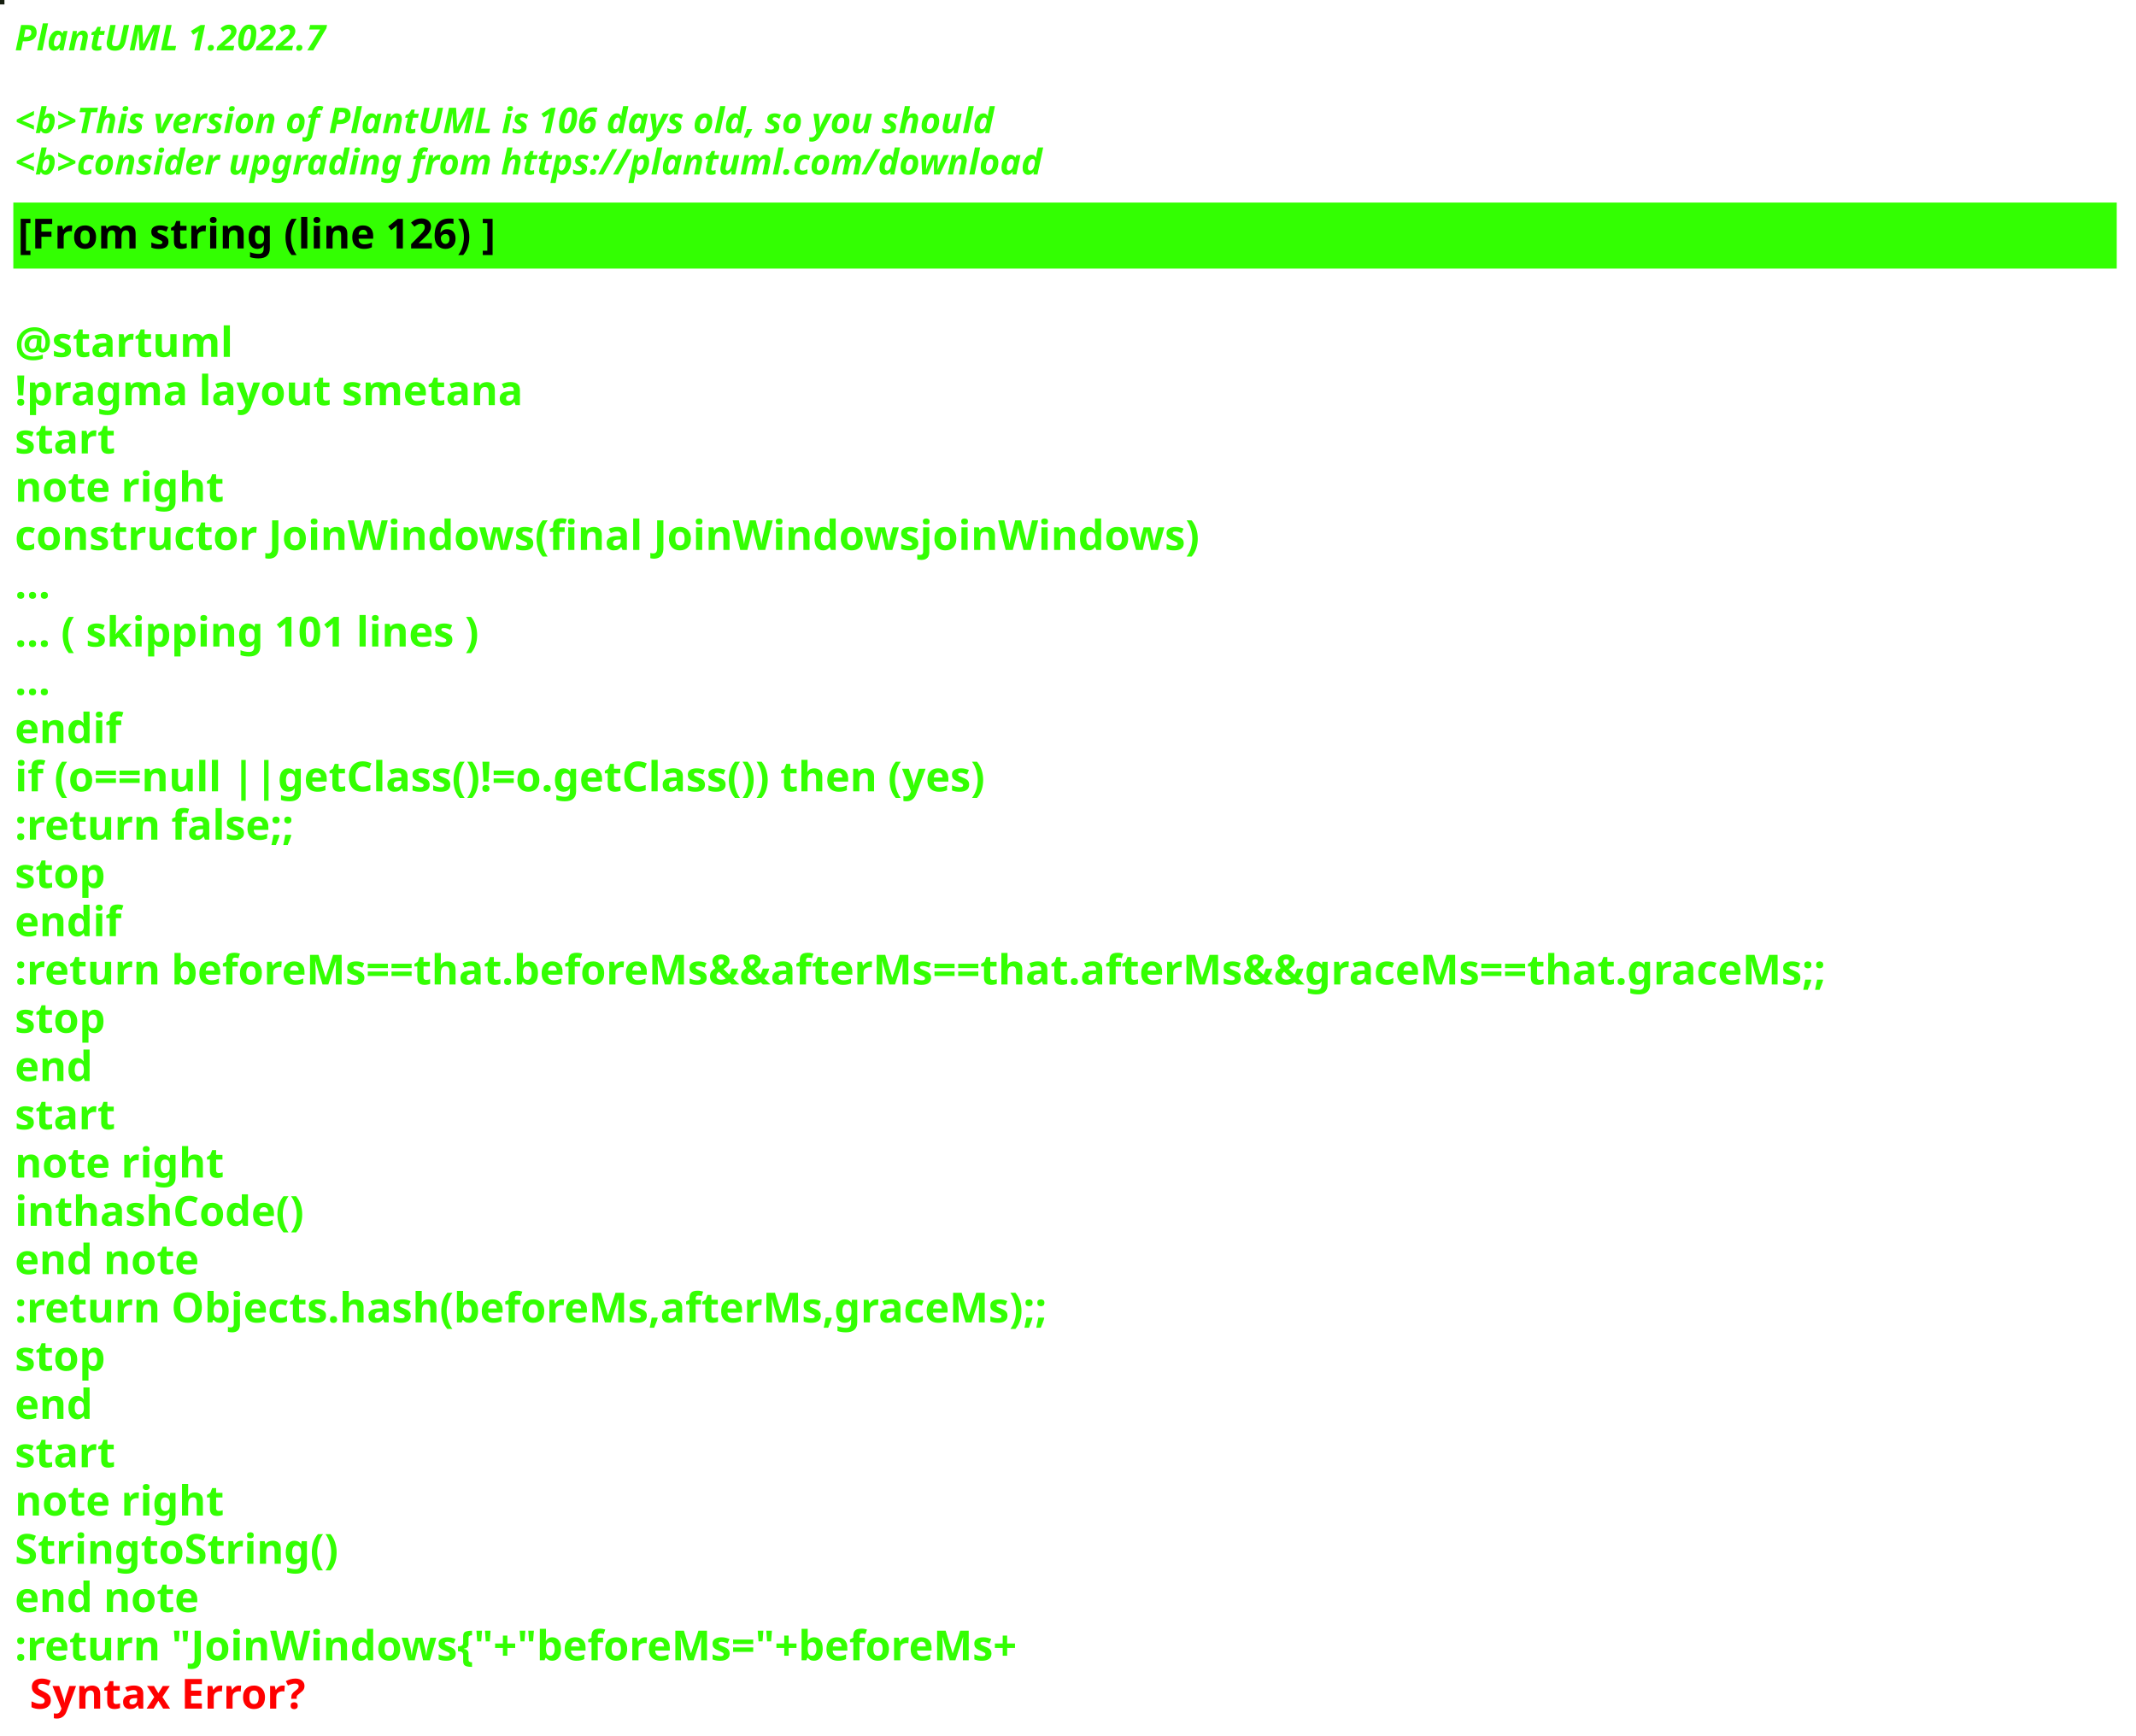
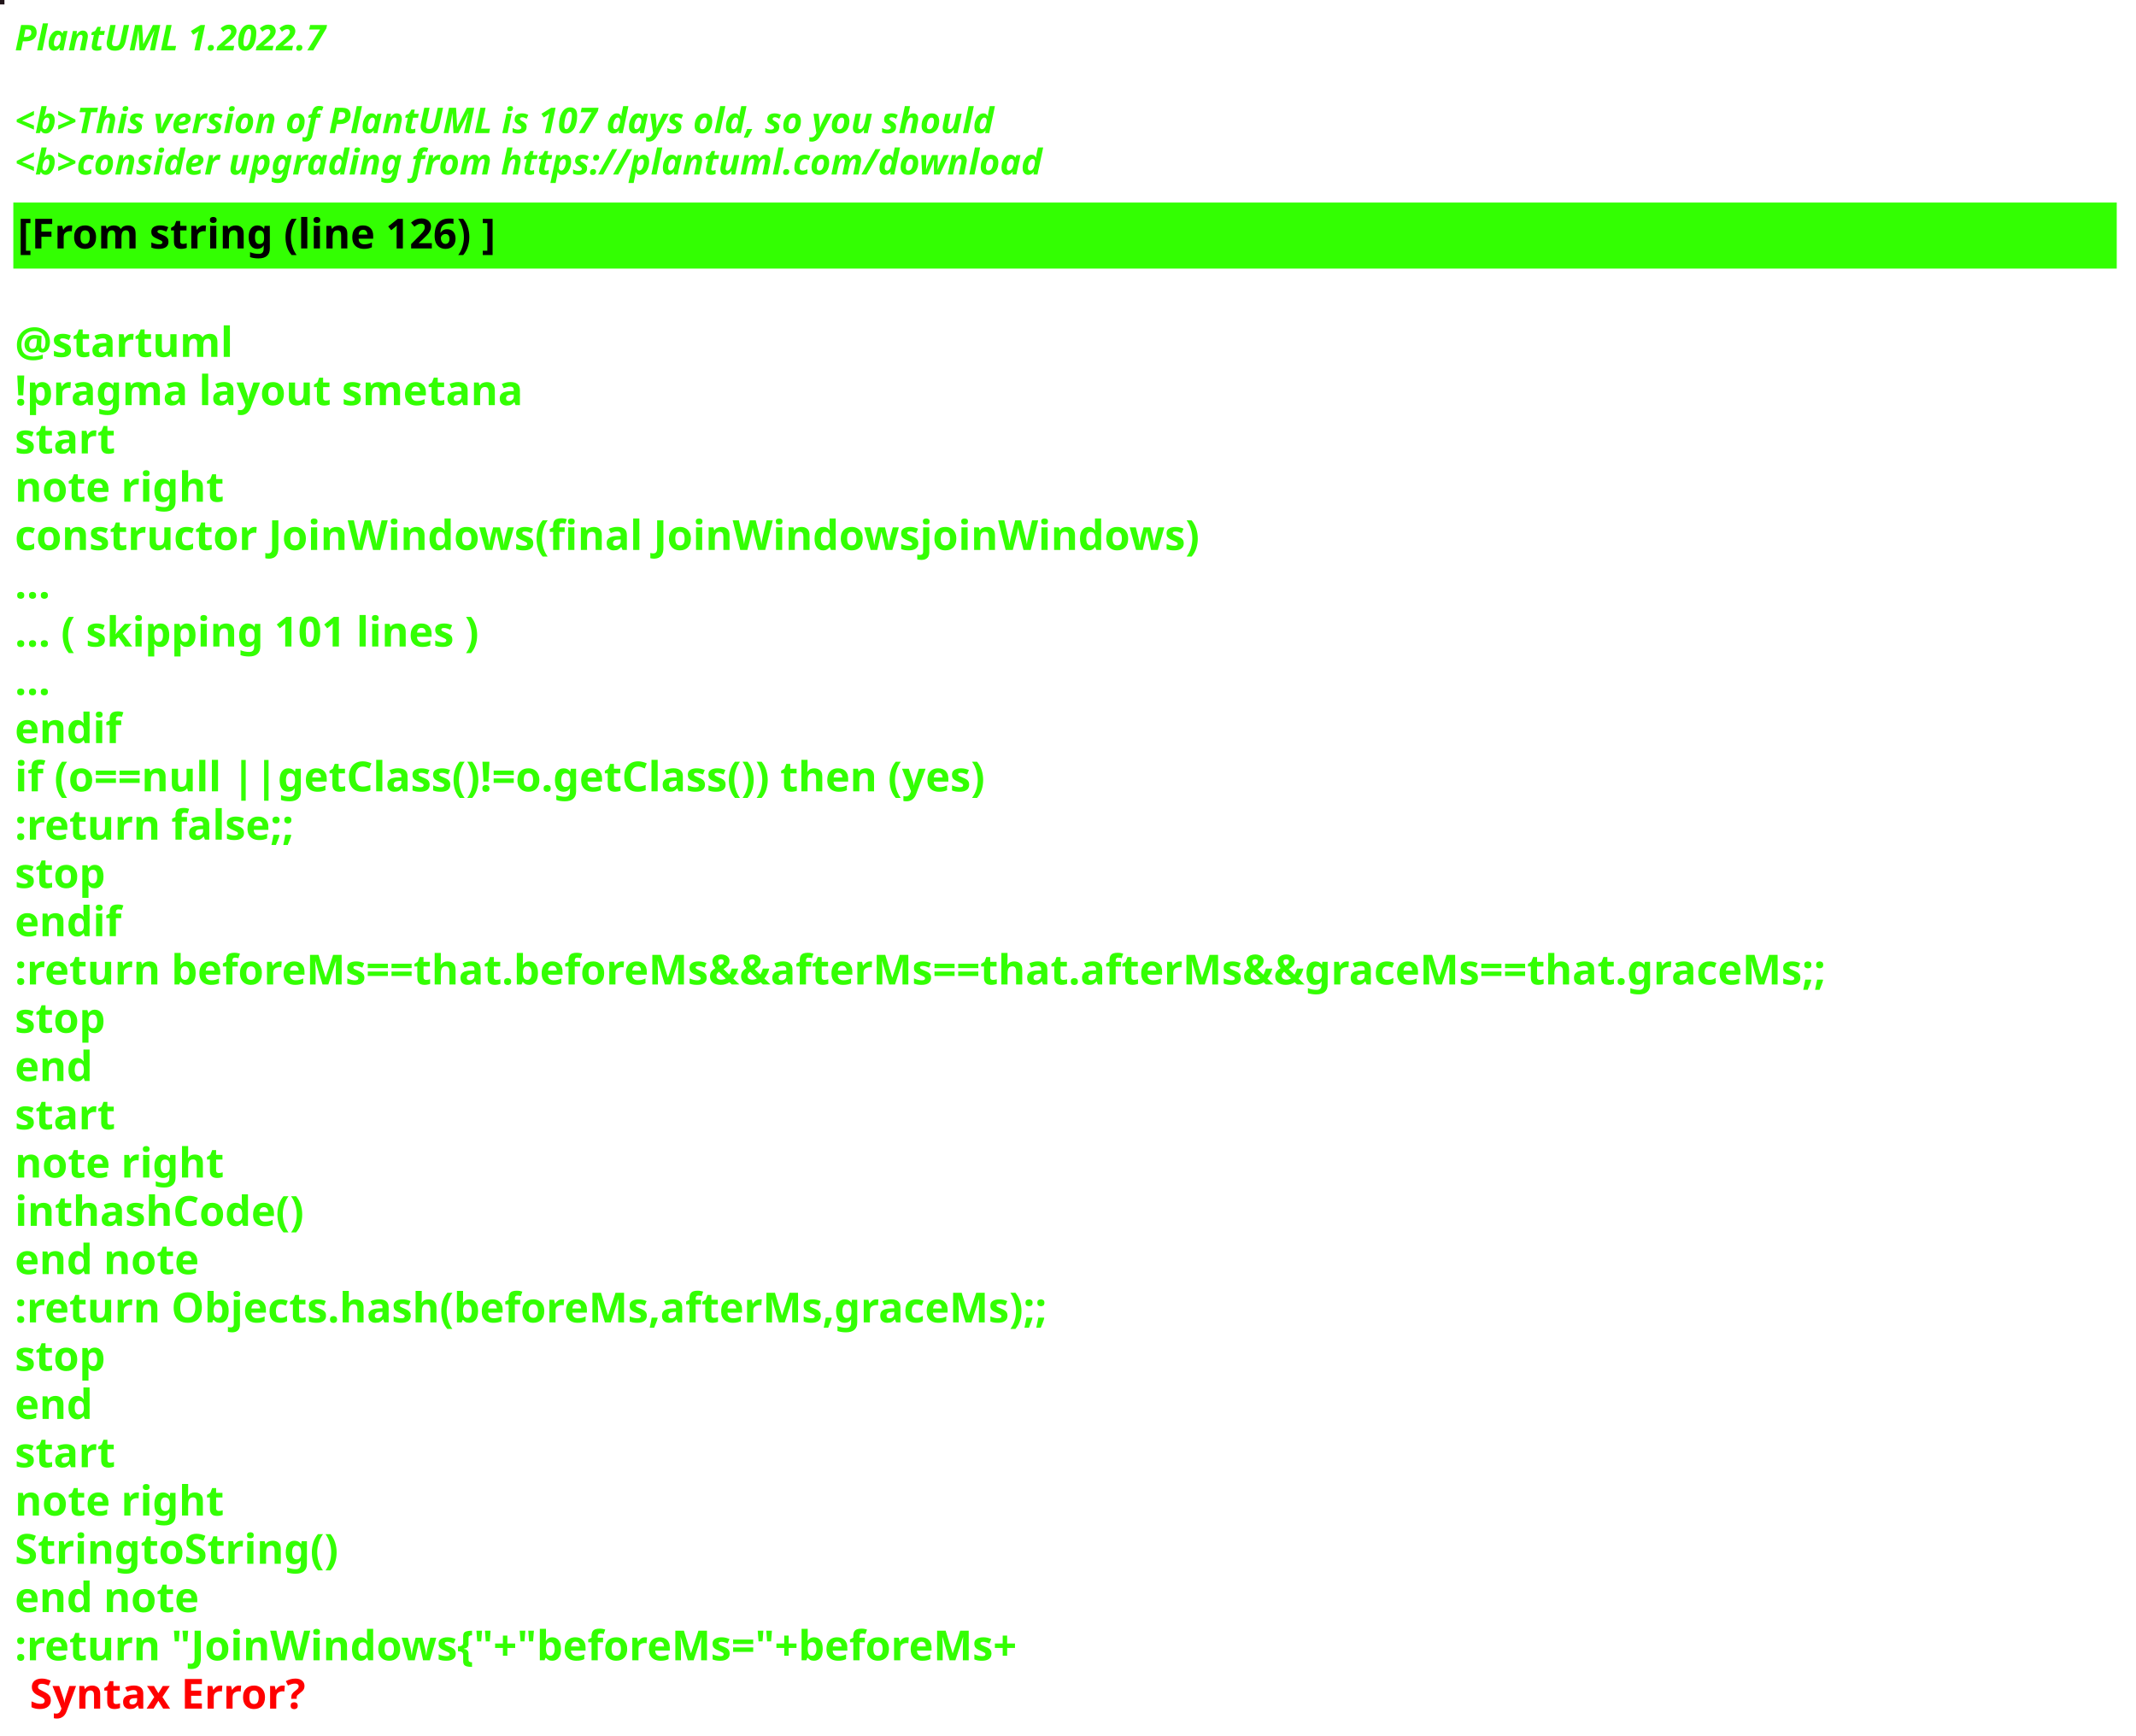
<svg xmlns="http://www.w3.org/2000/svg" contentStyleType="text/css" height="586px" preserveAspectRatio="none" style="width:721px;height:586px;background:#000000;" version="1.1" viewBox="0 0 721 586" width="721px" zoomAndPan="magnify">
  <defs />
  <g>
-     <rect fill="#161E0F" height="1" style="stroke:#161E0F;stroke-width:1.0;" width="1" x="0" y="0" />
+     <rect fill="#211519" height="1" style="stroke:#211519;stroke-width:1.0;" width="1" x="0" y="0" />
    <text fill="#33FF02" font-family="sans-serif" font-size="12" font-style="italic" font-weight="bold" lengthAdjust="spacing" textLength="127" x="5" y="17">PlantUML 1.2022.7</text>
    <text fill="#33FF02" font-family="sans-serif" font-size="12" font-style="italic" font-weight="bold" lengthAdjust="spacing" textLength="4" x="5" y="30.969"> </text>
-     <text fill="#33FF02" font-family="sans-serif" font-size="12" font-style="italic" font-weight="bold" lengthAdjust="spacing" textLength="399" x="5" y="44.938">&lt;b&gt;This version of PlantUML is 106 days old, so you should</text>
+     <text fill="#33FF02" font-family="sans-serif" font-size="12" font-style="italic" font-weight="bold" lengthAdjust="spacing" textLength="399" x="5" y="44.938">&lt;b&gt;This version of PlantUML is 107 days old, so you should</text>
    <text fill="#33FF02" font-family="sans-serif" font-size="12" font-style="italic" font-weight="bold" lengthAdjust="spacing" textLength="408" x="5" y="58.906">&lt;b&gt;consider upgrading from https://plantuml.com/download</text>
    <rect fill="#33FF02" height="21.297" style="stroke:#33FF02;stroke-width:1.0;" width="709" x="5" y="68.875" />
    <text fill="#000000" font-family="sans-serif" font-size="14" font-weight="bold" lengthAdjust="spacing" textLength="188" x="6" y="83.875">[From string (line 126) ]</text>
    <text fill="#33FF02" font-family="sans-serif" font-size="14" font-weight="bold" lengthAdjust="spacing" textLength="5" x="5" y="104.172"> </text>
    <text fill="#33FF02" font-family="sans-serif" font-size="14" font-weight="bold" lengthAdjust="spacing" textLength="79" x="5" y="120.469">@startuml</text>
    <text fill="#33FF02" font-family="sans-serif" font-size="14" font-weight="bold" lengthAdjust="spacing" textLength="190" x="5" y="136.766">!pragma layout smetana</text>
    <text fill="#33FF02" font-family="sans-serif" font-size="14" font-weight="bold" lengthAdjust="spacing" textLength="37" x="5" y="153.062">start</text>
    <text fill="#33FF02" font-family="sans-serif" font-size="14" font-weight="bold" lengthAdjust="spacing" textLength="78" x="5" y="169.359">note right</text>
    <text fill="#33FF02" font-family="sans-serif" font-size="14" font-weight="bold" lengthAdjust="spacing" textLength="448" x="5" y="185.656">constructor JoinWindows(final JoinWindowsjoinWindows)</text>
    <text fill="#33FF02" font-family="sans-serif" font-size="14" font-weight="bold" lengthAdjust="spacing" textLength="15" x="5" y="201.953">...</text>
    <text fill="#33FF02" font-family="sans-serif" font-size="14" font-weight="bold" lengthAdjust="spacing" textLength="185" x="5" y="218.25">... ( skipping 101 lines )</text>
    <text fill="#33FF02" font-family="sans-serif" font-size="14" font-weight="bold" lengthAdjust="spacing" textLength="15" x="5" y="234.547">...</text>
    <text fill="#33FF02" font-family="sans-serif" font-size="14" font-weight="bold" lengthAdjust="spacing" textLength="40" x="5" y="250.844">endif</text>
    <text fill="#33FF02" font-family="sans-serif" font-size="14" font-weight="bold" lengthAdjust="spacing" textLength="383" x="5" y="267.141">if (o==null ||getClass()!=o.getClass()) then (yes)</text>
    <text fill="#33FF02" font-family="sans-serif" font-size="14" font-weight="bold" lengthAdjust="spacing" textLength="111" x="5" y="283.438">:return false;;</text>
    <text fill="#33FF02" font-family="sans-serif" font-size="14" font-weight="bold" lengthAdjust="spacing" textLength="35" x="5" y="299.734">stop</text>
    <text fill="#33FF02" font-family="sans-serif" font-size="14" font-weight="bold" lengthAdjust="spacing" textLength="40" x="5" y="316.031">endif</text>
    <text fill="#33FF02" font-family="sans-serif" font-size="14" font-weight="bold" lengthAdjust="spacing" textLength="709" x="5" y="332.328">:return beforeMs==that.beforeMs&amp;&amp;afterMs==that.afterMs&amp;&amp;graceMs==that.graceMs;;</text>
    <text fill="#33FF02" font-family="sans-serif" font-size="14" font-weight="bold" lengthAdjust="spacing" textLength="35" x="5" y="348.625">stop</text>
    <text fill="#33FF02" font-family="sans-serif" font-size="14" font-weight="bold" lengthAdjust="spacing" textLength="30" x="5" y="364.922">end</text>
    <text fill="#33FF02" font-family="sans-serif" font-size="14" font-weight="bold" lengthAdjust="spacing" textLength="37" x="5" y="381.219">start</text>
    <text fill="#33FF02" font-family="sans-serif" font-size="14" font-weight="bold" lengthAdjust="spacing" textLength="78" x="5" y="397.516">note right</text>
    <text fill="#33FF02" font-family="sans-serif" font-size="14" font-weight="bold" lengthAdjust="spacing" textLength="111" x="5" y="413.812">inthashCode()</text>
    <text fill="#33FF02" font-family="sans-serif" font-size="14" font-weight="bold" lengthAdjust="spacing" textLength="71" x="5" y="430.109">end note</text>
    <text fill="#33FF02" font-family="sans-serif" font-size="14" font-weight="bold" lengthAdjust="spacing" textLength="400" x="5" y="446.406">:return Objects.hash(beforeMs,afterMs,graceMs);;</text>
    <text fill="#33FF02" font-family="sans-serif" font-size="14" font-weight="bold" lengthAdjust="spacing" textLength="35" x="5" y="462.703">stop</text>
    <text fill="#33FF02" font-family="sans-serif" font-size="14" font-weight="bold" lengthAdjust="spacing" textLength="30" x="5" y="479">end</text>
    <text fill="#33FF02" font-family="sans-serif" font-size="14" font-weight="bold" lengthAdjust="spacing" textLength="37" x="5" y="495.297">start</text>
    <text fill="#33FF02" font-family="sans-serif" font-size="14" font-weight="bold" lengthAdjust="spacing" textLength="78" x="5" y="511.594">note right</text>
    <text fill="#33FF02" font-family="sans-serif" font-size="14" font-weight="bold" lengthAdjust="spacing" textLength="122" x="5" y="527.891">StringtoString()</text>
    <text fill="#33FF02" font-family="sans-serif" font-size="14" font-weight="bold" lengthAdjust="spacing" textLength="71" x="5" y="544.188">end note</text>
    <text fill="#33FF02" font-family="sans-serif" font-size="14" font-weight="bold" lengthAdjust="spacing" text-decoration="wavy underline" textLength="397" x="5" y="560.484">:return "JoinWindows{"+"beforeMs="+beforeMs+</text>
    <text fill="#FF0000" font-family="sans-serif" font-size="14" font-weight="bold" lengthAdjust="spacing" textLength="106" x="10" y="576.781">Syntax Error?</text>
  </g>
</svg>
